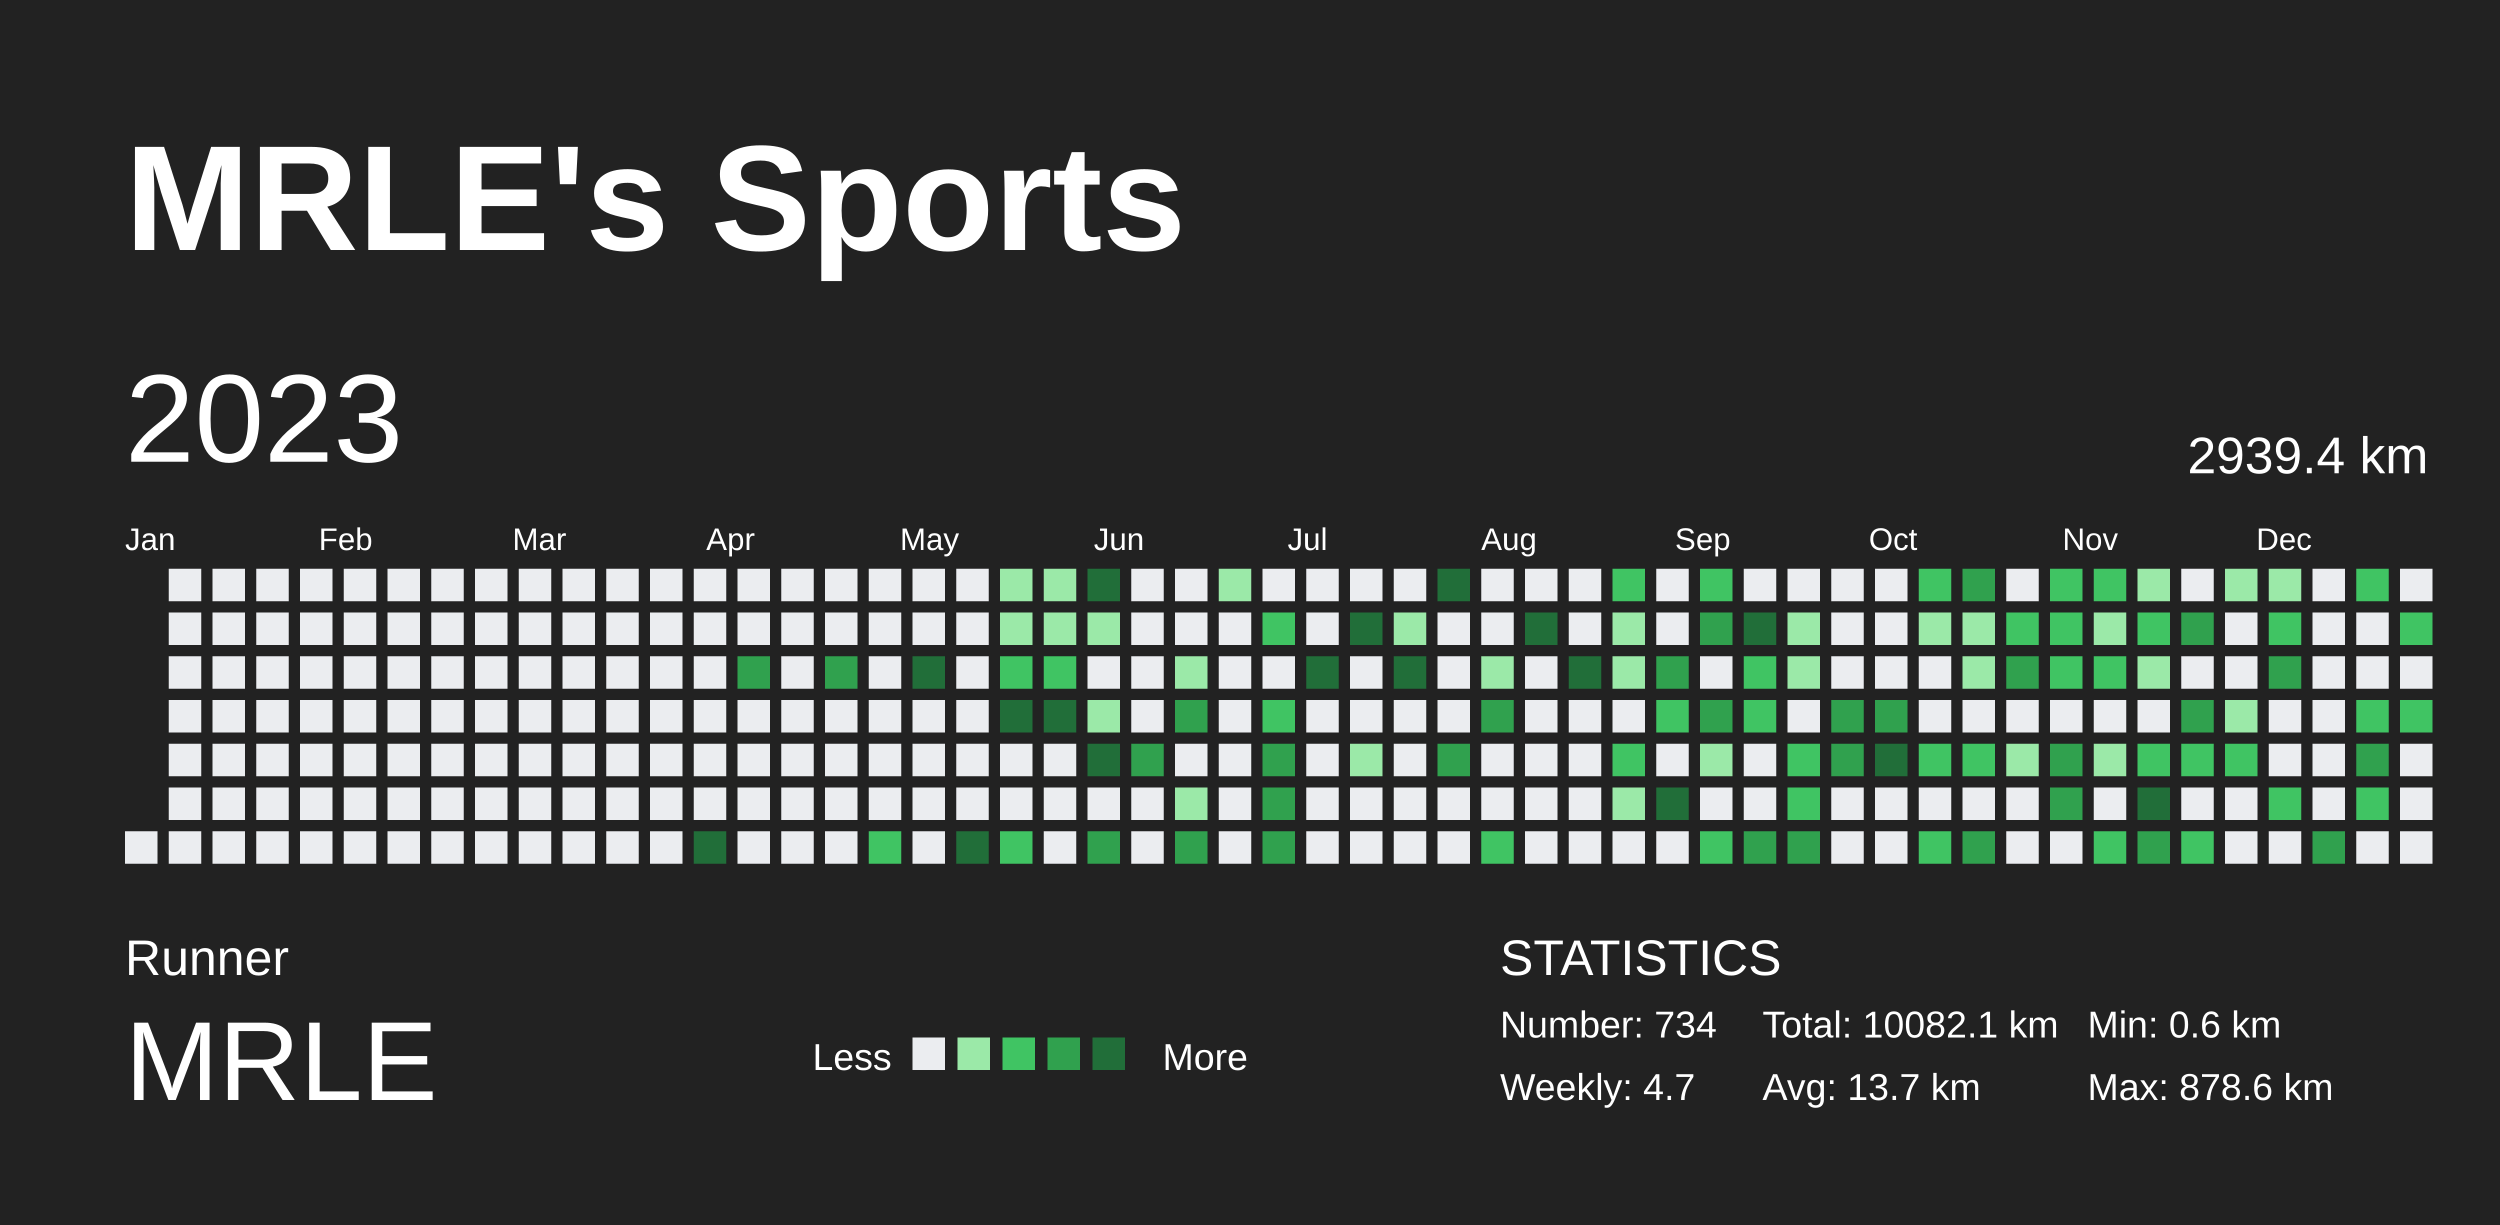
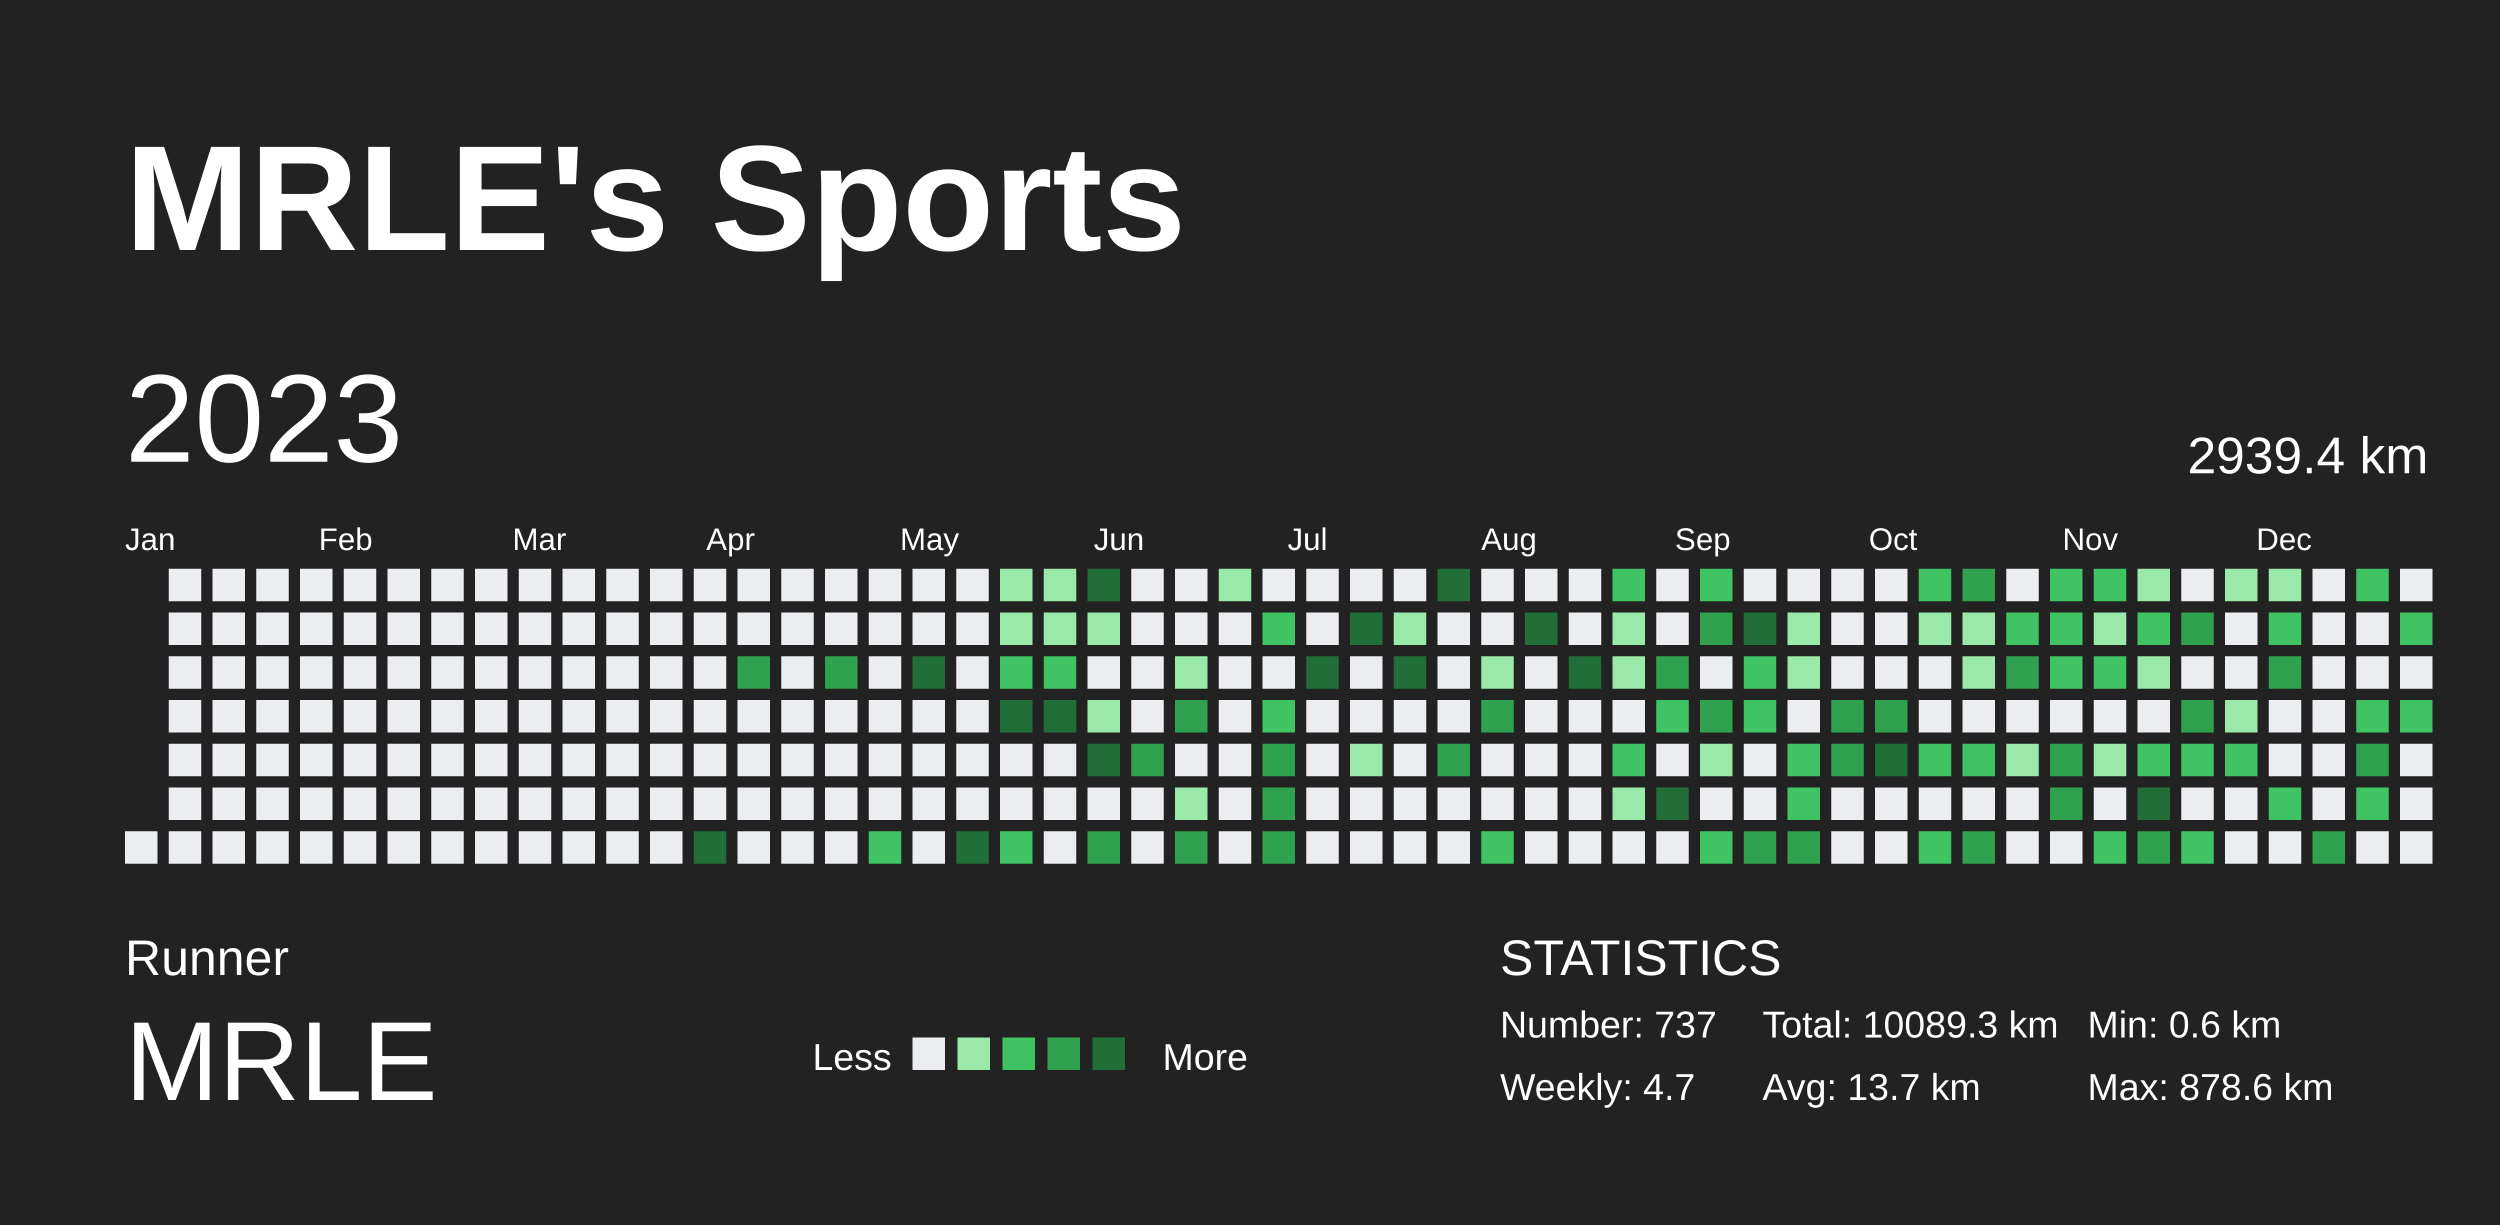
<svg xmlns="http://www.w3.org/2000/svg" baseProfile="full" height="98mm" version="1.1" viewBox="0,0,200,98" width="200mm">
  <defs />
  <rect fill="#222222" height="98" width="200" x="0" y="0" />
  <text fill="#FFFFFF" style="font-size:12px; font-family:Arial; font-weight:bold;" x="10" y="20">MRLE's Sports</text>
  <text fill="#FFFFFF" style="font-size:4px; font-family:Arial" x="10" y="78">Runner</text>
  <text fill="#FFFFFF" style="font-size:9px; font-family:Arial" x="10" y="88">MRLE</text>
  <text fill="#FFFFFF" style="font-size:3px; font-family:Arial" x="65" y="85.6">Less</text>
  <rect fill="#ebedf0" height="2.6" width="2.6" x="73" y="83" />
  <rect fill="#9be9a8" height="2.6" width="2.6" x="76.6" y="83" />
  <rect fill="#40c463" height="2.6" width="2.6" x="80.2" y="83" />
  <rect fill="#30a14e" height="2.6" width="2.6" x="83.8" y="83" />
  <rect fill="#216e39" height="2.6" width="2.6" x="87.4" y="83" />
  <text fill="#FFFFFF" style="font-size:3px; font-family:Arial" x="93" y="85.6">More</text>
  <text fill="#FFFFFF" style="font-size:4px; font-family:Arial" x="120" y="78">STATISTICS</text>
-   <text fill="#FFFFFF" style="font-size:3px; font-family:Arial" x="120" y="83">Number: 734</text>
+   <text fill="#FFFFFF" style="font-size:3px; font-family:Arial" x="120" y="83">Number: 737</text>
  <text fill="#FFFFFF" style="font-size:3px; font-family:Arial" x="120" y="88">Weekly: 4.7</text>
-   <text fill="#FFFFFF" style="font-size:3px; font-family:Arial" x="141" y="83">Total: 10082.1 km</text>
+   <text fill="#FFFFFF" style="font-size:3px; font-family:Arial" x="141" y="83">Total: 10089.3 km</text>
  <text fill="#FFFFFF" style="font-size:3px; font-family:Arial" x="141" y="88">Avg: 13.7 km</text>
  <text fill="#FFFFFF" style="font-size:3px; font-family:Arial" x="167" y="83">Min: 0.6 km</text>
  <text fill="#FFFFFF" style="font-size:3px; font-family:Arial" x="167" y="88">Max: 878.6 km</text>
  <text dominant-baseline="hanging" fill="#FFFFFF" style="font-size:10.0px; font-family:Arial;" x="10" y="30">2023</text>
  <text dominant-baseline="hanging" fill="#FFFFFF" style="font-size:4.125px; font-family:Arial;" x="175" y="35">2939.4 km</text>
  <text fill="#FFFFFF" style="font-size:2.5px; font-family:Arial" x="10.0" y="44">Jan</text>
  <text fill="#FFFFFF" style="font-size:2.5px; font-family:Arial" x="25.5" y="44">Feb</text>
  <text fill="#FFFFFF" style="font-size:2.5px; font-family:Arial" x="41.0" y="44">Mar</text>
  <text fill="#FFFFFF" style="font-size:2.5px; font-family:Arial" x="56.5" y="44">Apr</text>
  <text fill="#FFFFFF" style="font-size:2.5px; font-family:Arial" x="72.0" y="44">May</text>
  <text fill="#FFFFFF" style="font-size:2.5px; font-family:Arial" x="87.5" y="44">Jun</text>
  <text fill="#FFFFFF" style="font-size:2.5px; font-family:Arial" x="103.0" y="44">Jul</text>
  <text fill="#FFFFFF" style="font-size:2.5px; font-family:Arial" x="118.5" y="44">Aug</text>
  <text fill="#FFFFFF" style="font-size:2.5px; font-family:Arial" x="134.0" y="44">Sep</text>
  <text fill="#FFFFFF" style="font-size:2.5px; font-family:Arial" x="149.5" y="44">Oct</text>
  <text fill="#FFFFFF" style="font-size:2.5px; font-family:Arial" x="165.0" y="44">Nov</text>
  <text fill="#FFFFFF" style="font-size:2.5px; font-family:Arial" x="180.5" y="44">Dec</text>
  <rect fill="#ebedf0" height="2.6" width="2.6" x="10.0" y="66.5" />
  <rect fill="#ebedf0" height="2.6" width="2.6" x="13.5" y="45.5" />
  <rect fill="#ebedf0" height="2.6" width="2.6" x="13.5" y="49.0" />
  <rect fill="#ebedf0" height="2.6" width="2.6" x="13.5" y="52.5" />
  <rect fill="#ebedf0" height="2.6" width="2.6" x="13.5" y="56.0" />
  <rect fill="#ebedf0" height="2.6" width="2.6" x="13.5" y="59.5" />
  <rect fill="#ebedf0" height="2.6" width="2.6" x="13.5" y="63.0" />
  <rect fill="#ebedf0" height="2.6" width="2.6" x="13.5" y="66.5" />
  <rect fill="#ebedf0" height="2.6" width="2.6" x="17.0" y="45.5" />
  <rect fill="#ebedf0" height="2.6" width="2.6" x="17.0" y="49.0" />
  <rect fill="#ebedf0" height="2.6" width="2.6" x="17.0" y="52.5" />
  <rect fill="#ebedf0" height="2.6" width="2.6" x="17.0" y="56.0" />
  <rect fill="#ebedf0" height="2.6" width="2.6" x="17.0" y="59.5" />
  <rect fill="#ebedf0" height="2.6" width="2.6" x="17.0" y="63.0" />
  <rect fill="#ebedf0" height="2.6" width="2.6" x="17.0" y="66.5" />
  <rect fill="#ebedf0" height="2.6" width="2.6" x="20.5" y="45.5" />
  <rect fill="#ebedf0" height="2.6" width="2.6" x="20.5" y="49.0" />
  <rect fill="#ebedf0" height="2.6" width="2.6" x="20.5" y="52.5" />
  <rect fill="#ebedf0" height="2.6" width="2.6" x="20.5" y="56.0" />
  <rect fill="#ebedf0" height="2.6" width="2.6" x="20.5" y="59.5" />
  <rect fill="#ebedf0" height="2.6" width="2.6" x="20.5" y="63.0" />
  <rect fill="#ebedf0" height="2.6" width="2.6" x="20.5" y="66.5" />
  <rect fill="#ebedf0" height="2.6" width="2.6" x="24.0" y="45.5" />
  <rect fill="#ebedf0" height="2.6" width="2.6" x="24.0" y="49.0" />
  <rect fill="#ebedf0" height="2.6" width="2.6" x="24.0" y="52.5" />
  <rect fill="#ebedf0" height="2.6" width="2.6" x="24.0" y="56.0" />
  <rect fill="#ebedf0" height="2.6" width="2.6" x="24.0" y="59.5" />
  <rect fill="#ebedf0" height="2.6" width="2.6" x="24.0" y="63.0" />
  <rect fill="#ebedf0" height="2.6" width="2.6" x="24.0" y="66.5" />
  <rect fill="#ebedf0" height="2.6" width="2.6" x="27.5" y="45.5" />
  <rect fill="#ebedf0" height="2.6" width="2.6" x="27.5" y="49.0" />
  <rect fill="#ebedf0" height="2.6" width="2.6" x="27.5" y="52.5" />
  <rect fill="#ebedf0" height="2.6" width="2.6" x="27.5" y="56.0" />
  <rect fill="#ebedf0" height="2.6" width="2.6" x="27.5" y="59.5" />
  <rect fill="#ebedf0" height="2.6" width="2.6" x="27.5" y="63.0" />
  <rect fill="#ebedf0" height="2.6" width="2.6" x="27.5" y="66.5" />
  <rect fill="#ebedf0" height="2.6" width="2.6" x="31.0" y="45.5" />
  <rect fill="#ebedf0" height="2.6" width="2.6" x="31.0" y="49.0" />
  <rect fill="#ebedf0" height="2.6" width="2.6" x="31.0" y="52.5" />
  <rect fill="#ebedf0" height="2.6" width="2.6" x="31.0" y="56.0" />
  <rect fill="#ebedf0" height="2.6" width="2.6" x="31.0" y="59.5" />
  <rect fill="#ebedf0" height="2.6" width="2.6" x="31.0" y="63.0" />
  <rect fill="#ebedf0" height="2.6" width="2.6" x="31.0" y="66.5" />
  <rect fill="#ebedf0" height="2.6" width="2.6" x="34.5" y="45.5" />
  <rect fill="#ebedf0" height="2.6" width="2.6" x="34.5" y="49.0" />
  <rect fill="#ebedf0" height="2.6" width="2.6" x="34.5" y="52.5" />
  <rect fill="#ebedf0" height="2.6" width="2.6" x="34.5" y="56.0" />
  <rect fill="#ebedf0" height="2.6" width="2.6" x="34.5" y="59.5" />
  <rect fill="#ebedf0" height="2.6" width="2.6" x="34.5" y="63.0" />
  <rect fill="#ebedf0" height="2.6" width="2.6" x="34.5" y="66.5" />
  <rect fill="#ebedf0" height="2.6" width="2.6" x="38.0" y="45.5" />
  <rect fill="#ebedf0" height="2.6" width="2.6" x="38.0" y="49.0" />
  <rect fill="#ebedf0" height="2.6" width="2.6" x="38.0" y="52.5" />
  <rect fill="#ebedf0" height="2.6" width="2.6" x="38.0" y="56.0" />
  <rect fill="#ebedf0" height="2.6" width="2.6" x="38.0" y="59.5" />
  <rect fill="#ebedf0" height="2.6" width="2.6" x="38.0" y="63.0" />
  <rect fill="#ebedf0" height="2.6" width="2.6" x="38.0" y="66.5" />
  <rect fill="#ebedf0" height="2.6" width="2.6" x="41.5" y="45.5" />
  <rect fill="#ebedf0" height="2.6" width="2.6" x="41.5" y="49.0" />
  <rect fill="#ebedf0" height="2.6" width="2.6" x="41.5" y="52.5" />
  <rect fill="#ebedf0" height="2.6" width="2.6" x="41.5" y="56.0" />
  <rect fill="#ebedf0" height="2.6" width="2.6" x="41.5" y="59.5" />
  <rect fill="#ebedf0" height="2.6" width="2.6" x="41.5" y="63.0" />
  <rect fill="#ebedf0" height="2.6" width="2.6" x="41.5" y="66.5" />
  <rect fill="#ebedf0" height="2.6" width="2.6" x="45.0" y="45.5" />
  <rect fill="#ebedf0" height="2.6" width="2.6" x="45.0" y="49.0" />
  <rect fill="#ebedf0" height="2.6" width="2.6" x="45.0" y="52.5" />
  <rect fill="#ebedf0" height="2.6" width="2.6" x="45.0" y="56.0" />
  <rect fill="#ebedf0" height="2.6" width="2.6" x="45.0" y="59.5" />
  <rect fill="#ebedf0" height="2.6" width="2.6" x="45.0" y="63.0" />
  <rect fill="#ebedf0" height="2.6" width="2.6" x="45.0" y="66.5" />
  <rect fill="#ebedf0" height="2.6" width="2.6" x="48.5" y="45.5" />
  <rect fill="#ebedf0" height="2.6" width="2.6" x="48.5" y="49.0" />
  <rect fill="#ebedf0" height="2.6" width="2.6" x="48.5" y="52.5" />
  <rect fill="#ebedf0" height="2.6" width="2.6" x="48.5" y="56.0" />
  <rect fill="#ebedf0" height="2.6" width="2.6" x="48.5" y="59.5" />
  <rect fill="#ebedf0" height="2.6" width="2.6" x="48.5" y="63.0" />
  <rect fill="#ebedf0" height="2.6" width="2.6" x="48.5" y="66.5" />
  <rect fill="#ebedf0" height="2.6" width="2.6" x="52.0" y="45.5" />
  <rect fill="#ebedf0" height="2.6" width="2.6" x="52.0" y="49.0" />
  <rect fill="#ebedf0" height="2.6" width="2.6" x="52.0" y="52.5" />
  <rect fill="#ebedf0" height="2.6" width="2.6" x="52.0" y="56.0" />
  <rect fill="#ebedf0" height="2.6" width="2.6" x="52.0" y="59.5" />
  <rect fill="#ebedf0" height="2.6" width="2.6" x="52.0" y="63.0" />
  <rect fill="#ebedf0" height="2.6" width="2.6" x="52.0" y="66.5" />
  <rect fill="#ebedf0" height="2.6" width="2.6" x="55.5" y="45.5" />
  <rect fill="#ebedf0" height="2.6" width="2.6" x="55.5" y="49.0" />
  <rect fill="#ebedf0" height="2.6" width="2.6" x="55.5" y="52.5" />
  <rect fill="#ebedf0" height="2.6" width="2.6" x="55.5" y="56.0" />
  <rect fill="#ebedf0" height="2.6" width="2.6" x="55.5" y="59.5" />
  <rect fill="#ebedf0" height="2.6" width="2.6" x="55.5" y="63.0" />
  <rect fill="#216e39" height="2.6" width="2.6" x="55.5" y="66.5" />
  <rect fill="#ebedf0" height="2.6" width="2.6" x="59.0" y="45.5" />
  <rect fill="#ebedf0" height="2.6" width="2.6" x="59.0" y="49.0" />
  <rect fill="#30a14e" height="2.6" width="2.6" x="59.0" y="52.5" />
  <rect fill="#ebedf0" height="2.6" width="2.6" x="59.0" y="56.0" />
  <rect fill="#ebedf0" height="2.6" width="2.6" x="59.0" y="59.5" />
  <rect fill="#ebedf0" height="2.6" width="2.6" x="59.0" y="63.0" />
  <rect fill="#ebedf0" height="2.6" width="2.6" x="59.0" y="66.5" />
  <rect fill="#ebedf0" height="2.6" width="2.6" x="62.5" y="45.5" />
  <rect fill="#ebedf0" height="2.6" width="2.6" x="62.5" y="49.0" />
  <rect fill="#ebedf0" height="2.6" width="2.6" x="62.5" y="52.5" />
  <rect fill="#ebedf0" height="2.6" width="2.6" x="62.5" y="56.0" />
  <rect fill="#ebedf0" height="2.6" width="2.6" x="62.5" y="59.5" />
  <rect fill="#ebedf0" height="2.6" width="2.6" x="62.5" y="63.0" />
  <rect fill="#ebedf0" height="2.6" width="2.6" x="62.5" y="66.5" />
  <rect fill="#ebedf0" height="2.6" width="2.6" x="66.0" y="45.5" />
  <rect fill="#ebedf0" height="2.6" width="2.6" x="66.0" y="49.0" />
  <rect fill="#30a14e" height="2.6" width="2.6" x="66.0" y="52.5" />
  <rect fill="#ebedf0" height="2.6" width="2.6" x="66.0" y="56.0" />
  <rect fill="#ebedf0" height="2.6" width="2.6" x="66.0" y="59.5" />
  <rect fill="#ebedf0" height="2.6" width="2.6" x="66.0" y="63.0" />
  <rect fill="#ebedf0" height="2.6" width="2.6" x="66.0" y="66.5" />
  <rect fill="#ebedf0" height="2.6" width="2.6" x="69.5" y="45.5" />
  <rect fill="#ebedf0" height="2.6" width="2.6" x="69.5" y="49.0" />
  <rect fill="#ebedf0" height="2.6" width="2.6" x="69.5" y="52.5" />
  <rect fill="#ebedf0" height="2.6" width="2.6" x="69.5" y="56.0" />
  <rect fill="#ebedf0" height="2.6" width="2.6" x="69.5" y="59.5" />
  <rect fill="#ebedf0" height="2.6" width="2.6" x="69.5" y="63.0" />
  <rect fill="#40c463" height="2.6" width="2.6" x="69.5" y="66.5" />
  <rect fill="#ebedf0" height="2.6" width="2.6" x="73.0" y="45.5" />
  <rect fill="#ebedf0" height="2.6" width="2.6" x="73.0" y="49.0" />
  <rect fill="#216e39" height="2.6" width="2.6" x="73.0" y="52.5" />
  <rect fill="#ebedf0" height="2.6" width="2.6" x="73.0" y="56.0" />
  <rect fill="#ebedf0" height="2.6" width="2.6" x="73.0" y="59.5" />
  <rect fill="#ebedf0" height="2.6" width="2.6" x="73.0" y="63.0" />
  <rect fill="#ebedf0" height="2.6" width="2.6" x="73.0" y="66.5" />
  <rect fill="#ebedf0" height="2.6" width="2.6" x="76.5" y="45.5" />
  <rect fill="#ebedf0" height="2.6" width="2.6" x="76.5" y="49.0" />
  <rect fill="#ebedf0" height="2.6" width="2.6" x="76.5" y="52.5" />
  <rect fill="#ebedf0" height="2.6" width="2.6" x="76.5" y="56.0" />
  <rect fill="#ebedf0" height="2.6" width="2.6" x="76.5" y="59.5" />
  <rect fill="#ebedf0" height="2.6" width="2.6" x="76.5" y="63.0" />
  <rect fill="#216e39" height="2.6" width="2.6" x="76.5" y="66.5" />
  <rect fill="#9be9a8" height="2.6" width="2.6" x="80.0" y="45.5" />
  <rect fill="#9be9a8" height="2.6" width="2.6" x="80.0" y="49.0" />
  <rect fill="#40c463" height="2.6" width="2.6" x="80.0" y="52.5" />
  <rect fill="#216e39" height="2.6" width="2.6" x="80.0" y="56.0" />
  <rect fill="#ebedf0" height="2.6" width="2.6" x="80.0" y="59.5" />
  <rect fill="#ebedf0" height="2.6" width="2.6" x="80.0" y="63.0" />
  <rect fill="#40c463" height="2.6" width="2.6" x="80.0" y="66.5" />
  <rect fill="#9be9a8" height="2.6" width="2.6" x="83.5" y="45.5" />
  <rect fill="#9be9a8" height="2.6" width="2.6" x="83.5" y="49.0" />
  <rect fill="#40c463" height="2.6" width="2.6" x="83.5" y="52.5" />
  <rect fill="#216e39" height="2.6" width="2.6" x="83.5" y="56.0" />
  <rect fill="#ebedf0" height="2.6" width="2.6" x="83.5" y="59.5" />
  <rect fill="#ebedf0" height="2.6" width="2.6" x="83.5" y="63.0" />
  <rect fill="#ebedf0" height="2.6" width="2.6" x="83.5" y="66.5" />
  <rect fill="#216e39" height="2.6" width="2.6" x="87.0" y="45.5" />
  <rect fill="#9be9a8" height="2.6" width="2.6" x="87.0" y="49.0" />
  <rect fill="#ebedf0" height="2.6" width="2.6" x="87.0" y="52.5" />
  <rect fill="#9be9a8" height="2.6" width="2.6" x="87.0" y="56.0" />
  <rect fill="#216e39" height="2.6" width="2.6" x="87.0" y="59.5" />
  <rect fill="#ebedf0" height="2.6" width="2.6" x="87.0" y="63.0" />
  <rect fill="#30a14e" height="2.6" width="2.6" x="87.0" y="66.5" />
  <rect fill="#ebedf0" height="2.6" width="2.6" x="90.5" y="45.5" />
  <rect fill="#ebedf0" height="2.6" width="2.6" x="90.5" y="49.0" />
  <rect fill="#ebedf0" height="2.6" width="2.6" x="90.5" y="52.5" />
  <rect fill="#ebedf0" height="2.6" width="2.6" x="90.5" y="56.0" />
  <rect fill="#30a14e" height="2.6" width="2.6" x="90.5" y="59.5" />
  <rect fill="#ebedf0" height="2.6" width="2.6" x="90.5" y="63.0" />
  <rect fill="#ebedf0" height="2.6" width="2.6" x="90.5" y="66.5" />
  <rect fill="#ebedf0" height="2.6" width="2.6" x="94.0" y="45.5" />
  <rect fill="#ebedf0" height="2.6" width="2.6" x="94.0" y="49.0" />
  <rect fill="#9be9a8" height="2.6" width="2.6" x="94.0" y="52.5" />
  <rect fill="#30a14e" height="2.6" width="2.6" x="94.0" y="56.0" />
  <rect fill="#ebedf0" height="2.6" width="2.6" x="94.0" y="59.5" />
  <rect fill="#9be9a8" height="2.6" width="2.6" x="94.0" y="63.0" />
  <rect fill="#30a14e" height="2.6" width="2.6" x="94.0" y="66.5" />
  <rect fill="#9be9a8" height="2.6" width="2.6" x="97.5" y="45.5" />
  <rect fill="#ebedf0" height="2.6" width="2.6" x="97.5" y="49.0" />
  <rect fill="#ebedf0" height="2.6" width="2.6" x="97.5" y="52.5" />
  <rect fill="#ebedf0" height="2.6" width="2.6" x="97.5" y="56.0" />
  <rect fill="#ebedf0" height="2.6" width="2.6" x="97.5" y="59.5" />
  <rect fill="#ebedf0" height="2.6" width="2.6" x="97.5" y="63.0" />
  <rect fill="#ebedf0" height="2.6" width="2.6" x="97.5" y="66.5" />
  <rect fill="#ebedf0" height="2.6" width="2.6" x="101.0" y="45.5" />
  <rect fill="#40c463" height="2.6" width="2.6" x="101.0" y="49.0" />
  <rect fill="#ebedf0" height="2.6" width="2.6" x="101.0" y="52.5" />
  <rect fill="#40c463" height="2.6" width="2.6" x="101.0" y="56.0" />
  <rect fill="#30a14e" height="2.6" width="2.6" x="101.0" y="59.5" />
  <rect fill="#30a14e" height="2.6" width="2.6" x="101.0" y="63.0" />
  <rect fill="#30a14e" height="2.6" width="2.6" x="101.0" y="66.5" />
  <rect fill="#ebedf0" height="2.6" width="2.6" x="104.5" y="45.5" />
  <rect fill="#ebedf0" height="2.6" width="2.6" x="104.5" y="49.0" />
  <rect fill="#216e39" height="2.6" width="2.6" x="104.5" y="52.5" />
  <rect fill="#ebedf0" height="2.6" width="2.6" x="104.5" y="56.0" />
  <rect fill="#ebedf0" height="2.6" width="2.6" x="104.5" y="59.5" />
  <rect fill="#ebedf0" height="2.6" width="2.6" x="104.5" y="63.0" />
  <rect fill="#ebedf0" height="2.6" width="2.6" x="104.5" y="66.5" />
  <rect fill="#ebedf0" height="2.6" width="2.6" x="108.0" y="45.5" />
  <rect fill="#216e39" height="2.6" width="2.6" x="108.0" y="49.0" />
  <rect fill="#ebedf0" height="2.6" width="2.6" x="108.0" y="52.5" />
  <rect fill="#ebedf0" height="2.6" width="2.6" x="108.0" y="56.0" />
  <rect fill="#9be9a8" height="2.6" width="2.6" x="108.0" y="59.5" />
  <rect fill="#ebedf0" height="2.6" width="2.6" x="108.0" y="63.0" />
  <rect fill="#ebedf0" height="2.6" width="2.6" x="108.0" y="66.5" />
  <rect fill="#ebedf0" height="2.6" width="2.6" x="111.5" y="45.5" />
  <rect fill="#9be9a8" height="2.6" width="2.6" x="111.5" y="49.0" />
  <rect fill="#216e39" height="2.6" width="2.6" x="111.5" y="52.5" />
  <rect fill="#ebedf0" height="2.6" width="2.6" x="111.5" y="56.0" />
  <rect fill="#ebedf0" height="2.6" width="2.6" x="111.5" y="59.5" />
  <rect fill="#ebedf0" height="2.6" width="2.6" x="111.5" y="63.0" />
  <rect fill="#ebedf0" height="2.6" width="2.6" x="111.5" y="66.5" />
  <rect fill="#216e39" height="2.6" width="2.6" x="115.0" y="45.5" />
  <rect fill="#ebedf0" height="2.6" width="2.6" x="115.0" y="49.0" />
  <rect fill="#ebedf0" height="2.6" width="2.6" x="115.0" y="52.5" />
  <rect fill="#ebedf0" height="2.6" width="2.6" x="115.0" y="56.0" />
  <rect fill="#30a14e" height="2.6" width="2.6" x="115.0" y="59.5" />
  <rect fill="#ebedf0" height="2.6" width="2.6" x="115.0" y="63.0" />
  <rect fill="#ebedf0" height="2.6" width="2.6" x="115.0" y="66.5" />
  <rect fill="#ebedf0" height="2.6" width="2.6" x="118.5" y="45.5" />
  <rect fill="#ebedf0" height="2.6" width="2.6" x="118.5" y="49.0" />
  <rect fill="#9be9a8" height="2.6" width="2.6" x="118.5" y="52.5" />
  <rect fill="#30a14e" height="2.6" width="2.6" x="118.5" y="56.0" />
  <rect fill="#ebedf0" height="2.6" width="2.6" x="118.5" y="59.5" />
  <rect fill="#ebedf0" height="2.6" width="2.6" x="118.5" y="63.0" />
  <rect fill="#40c463" height="2.6" width="2.6" x="118.5" y="66.5" />
  <rect fill="#ebedf0" height="2.6" width="2.6" x="122.0" y="45.5" />
  <rect fill="#216e39" height="2.6" width="2.6" x="122.0" y="49.0" />
  <rect fill="#ebedf0" height="2.6" width="2.6" x="122.0" y="52.5" />
  <rect fill="#ebedf0" height="2.6" width="2.6" x="122.0" y="56.0" />
  <rect fill="#ebedf0" height="2.6" width="2.6" x="122.0" y="59.5" />
  <rect fill="#ebedf0" height="2.6" width="2.6" x="122.0" y="63.0" />
  <rect fill="#ebedf0" height="2.6" width="2.6" x="122.0" y="66.5" />
  <rect fill="#ebedf0" height="2.6" width="2.6" x="125.5" y="45.5" />
  <rect fill="#ebedf0" height="2.6" width="2.6" x="125.5" y="49.0" />
  <rect fill="#216e39" height="2.6" width="2.6" x="125.5" y="52.5" />
  <rect fill="#ebedf0" height="2.6" width="2.6" x="125.5" y="56.0" />
  <rect fill="#ebedf0" height="2.6" width="2.6" x="125.5" y="59.5" />
  <rect fill="#ebedf0" height="2.6" width="2.6" x="125.5" y="63.0" />
  <rect fill="#ebedf0" height="2.6" width="2.6" x="125.5" y="66.5" />
  <rect fill="#40c463" height="2.6" width="2.6" x="129.0" y="45.5" />
  <rect fill="#9be9a8" height="2.6" width="2.6" x="129.0" y="49.0" />
  <rect fill="#9be9a8" height="2.6" width="2.6" x="129.0" y="52.5" />
  <rect fill="#ebedf0" height="2.6" width="2.6" x="129.0" y="56.0" />
  <rect fill="#40c463" height="2.6" width="2.6" x="129.0" y="59.5" />
  <rect fill="#9be9a8" height="2.6" width="2.6" x="129.0" y="63.0" />
  <rect fill="#ebedf0" height="2.6" width="2.6" x="129.0" y="66.5" />
  <rect fill="#ebedf0" height="2.6" width="2.6" x="132.5" y="45.5" />
  <rect fill="#ebedf0" height="2.6" width="2.6" x="132.5" y="49.0" />
  <rect fill="#30a14e" height="2.6" width="2.6" x="132.5" y="52.5" />
  <rect fill="#40c463" height="2.6" width="2.6" x="132.5" y="56.0" />
  <rect fill="#ebedf0" height="2.6" width="2.6" x="132.5" y="59.5" />
  <rect fill="#216e39" height="2.6" width="2.6" x="132.5" y="63.0" />
  <rect fill="#ebedf0" height="2.6" width="2.6" x="132.5" y="66.5" />
  <rect fill="#40c463" height="2.6" width="2.6" x="136.0" y="45.5" />
  <rect fill="#30a14e" height="2.6" width="2.6" x="136.0" y="49.0" />
  <rect fill="#ebedf0" height="2.6" width="2.6" x="136.0" y="52.5" />
  <rect fill="#30a14e" height="2.6" width="2.6" x="136.0" y="56.0" />
  <rect fill="#9be9a8" height="2.6" width="2.6" x="136.0" y="59.5" />
  <rect fill="#ebedf0" height="2.6" width="2.6" x="136.0" y="63.0" />
  <rect fill="#40c463" height="2.6" width="2.6" x="136.0" y="66.5" />
  <rect fill="#ebedf0" height="2.6" width="2.6" x="139.5" y="45.5" />
  <rect fill="#216e39" height="2.6" width="2.6" x="139.5" y="49.0" />
  <rect fill="#40c463" height="2.6" width="2.6" x="139.5" y="52.5" />
  <rect fill="#40c463" height="2.6" width="2.6" x="139.5" y="56.0" />
  <rect fill="#ebedf0" height="2.6" width="2.6" x="139.5" y="59.5" />
  <rect fill="#ebedf0" height="2.6" width="2.6" x="139.5" y="63.0" />
  <rect fill="#30a14e" height="2.6" width="2.6" x="139.5" y="66.5" />
  <rect fill="#ebedf0" height="2.6" width="2.6" x="143.0" y="45.5" />
  <rect fill="#9be9a8" height="2.6" width="2.6" x="143.0" y="49.0" />
  <rect fill="#9be9a8" height="2.6" width="2.6" x="143.0" y="52.5" />
  <rect fill="#ebedf0" height="2.6" width="2.6" x="143.0" y="56.0" />
  <rect fill="#40c463" height="2.6" width="2.6" x="143.0" y="59.5" />
  <rect fill="#40c463" height="2.6" width="2.6" x="143.0" y="63.0" />
  <rect fill="#30a14e" height="2.6" width="2.6" x="143.0" y="66.5" />
  <rect fill="#ebedf0" height="2.6" width="2.6" x="146.5" y="45.5" />
  <rect fill="#ebedf0" height="2.6" width="2.6" x="146.5" y="49.0" />
  <rect fill="#ebedf0" height="2.6" width="2.6" x="146.5" y="52.5" />
  <rect fill="#30a14e" height="2.6" width="2.6" x="146.5" y="56.0" />
  <rect fill="#30a14e" height="2.6" width="2.6" x="146.5" y="59.5" />
  <rect fill="#ebedf0" height="2.6" width="2.6" x="146.5" y="63.0" />
  <rect fill="#ebedf0" height="2.6" width="2.6" x="146.5" y="66.5" />
  <rect fill="#ebedf0" height="2.6" width="2.6" x="150.0" y="45.5" />
  <rect fill="#ebedf0" height="2.6" width="2.6" x="150.0" y="49.0" />
  <rect fill="#ebedf0" height="2.6" width="2.6" x="150.0" y="52.5" />
  <rect fill="#30a14e" height="2.6" width="2.6" x="150.0" y="56.0" />
  <rect fill="#216e39" height="2.6" width="2.6" x="150.0" y="59.5" />
  <rect fill="#ebedf0" height="2.6" width="2.6" x="150.0" y="63.0" />
  <rect fill="#ebedf0" height="2.6" width="2.6" x="150.0" y="66.5" />
  <rect fill="#40c463" height="2.6" width="2.6" x="153.5" y="45.5" />
  <rect fill="#9be9a8" height="2.6" width="2.6" x="153.5" y="49.0" />
  <rect fill="#ebedf0" height="2.6" width="2.6" x="153.5" y="52.5" />
  <rect fill="#ebedf0" height="2.6" width="2.6" x="153.5" y="56.0" />
  <rect fill="#40c463" height="2.6" width="2.6" x="153.5" y="59.5" />
  <rect fill="#ebedf0" height="2.6" width="2.6" x="153.5" y="63.0" />
  <rect fill="#40c463" height="2.6" width="2.6" x="153.5" y="66.5" />
  <rect fill="#30a14e" height="2.6" width="2.6" x="157.0" y="45.5" />
  <rect fill="#9be9a8" height="2.6" width="2.6" x="157.0" y="49.0" />
  <rect fill="#9be9a8" height="2.6" width="2.6" x="157.0" y="52.5" />
  <rect fill="#ebedf0" height="2.6" width="2.6" x="157.0" y="56.0" />
  <rect fill="#40c463" height="2.6" width="2.6" x="157.0" y="59.5" />
  <rect fill="#ebedf0" height="2.6" width="2.6" x="157.0" y="63.0" />
  <rect fill="#30a14e" height="2.6" width="2.6" x="157.0" y="66.5" />
  <rect fill="#ebedf0" height="2.6" width="2.6" x="160.5" y="45.5" />
  <rect fill="#40c463" height="2.6" width="2.6" x="160.5" y="49.0" />
  <rect fill="#30a14e" height="2.6" width="2.6" x="160.5" y="52.5" />
  <rect fill="#ebedf0" height="2.6" width="2.6" x="160.5" y="56.0" />
  <rect fill="#9be9a8" height="2.6" width="2.6" x="160.5" y="59.5" />
  <rect fill="#ebedf0" height="2.6" width="2.6" x="160.5" y="63.0" />
  <rect fill="#ebedf0" height="2.6" width="2.6" x="160.5" y="66.5" />
  <rect fill="#40c463" height="2.6" width="2.6" x="164.0" y="45.5" />
  <rect fill="#40c463" height="2.6" width="2.6" x="164.0" y="49.0" />
  <rect fill="#40c463" height="2.6" width="2.6" x="164.0" y="52.5" />
  <rect fill="#ebedf0" height="2.6" width="2.6" x="164.0" y="56.0" />
  <rect fill="#30a14e" height="2.6" width="2.6" x="164.0" y="59.5" />
  <rect fill="#30a14e" height="2.6" width="2.6" x="164.0" y="63.0" />
  <rect fill="#ebedf0" height="2.6" width="2.6" x="164.0" y="66.5" />
  <rect fill="#40c463" height="2.6" width="2.6" x="167.5" y="45.5" />
  <rect fill="#9be9a8" height="2.6" width="2.6" x="167.5" y="49.0" />
  <rect fill="#40c463" height="2.6" width="2.6" x="167.5" y="52.5" />
  <rect fill="#ebedf0" height="2.6" width="2.6" x="167.5" y="56.0" />
  <rect fill="#9be9a8" height="2.6" width="2.6" x="167.5" y="59.5" />
  <rect fill="#ebedf0" height="2.6" width="2.6" x="167.5" y="63.0" />
  <rect fill="#40c463" height="2.6" width="2.6" x="167.5" y="66.5" />
  <rect fill="#9be9a8" height="2.6" width="2.6" x="171.0" y="45.5" />
  <rect fill="#40c463" height="2.6" width="2.6" x="171.0" y="49.0" />
  <rect fill="#9be9a8" height="2.6" width="2.6" x="171.0" y="52.5" />
  <rect fill="#ebedf0" height="2.6" width="2.6" x="171.0" y="56.0" />
  <rect fill="#40c463" height="2.6" width="2.6" x="171.0" y="59.5" />
  <rect fill="#216e39" height="2.6" width="2.6" x="171.0" y="63.0" />
  <rect fill="#30a14e" height="2.6" width="2.6" x="171.0" y="66.5" />
  <rect fill="#ebedf0" height="2.6" width="2.6" x="174.5" y="45.5" />
  <rect fill="#30a14e" height="2.6" width="2.6" x="174.5" y="49.0" />
  <rect fill="#ebedf0" height="2.6" width="2.6" x="174.5" y="52.5" />
  <rect fill="#30a14e" height="2.6" width="2.6" x="174.5" y="56.0" />
  <rect fill="#40c463" height="2.6" width="2.6" x="174.5" y="59.5" />
  <rect fill="#ebedf0" height="2.6" width="2.6" x="174.5" y="63.0" />
  <rect fill="#40c463" height="2.6" width="2.6" x="174.5" y="66.5" />
  <rect fill="#9be9a8" height="2.6" width="2.6" x="178.0" y="45.5" />
  <rect fill="#ebedf0" height="2.6" width="2.6" x="178.0" y="49.0" />
  <rect fill="#ebedf0" height="2.6" width="2.6" x="178.0" y="52.5" />
  <rect fill="#9be9a8" height="2.6" width="2.6" x="178.0" y="56.0" />
  <rect fill="#40c463" height="2.6" width="2.6" x="178.0" y="59.5" />
  <rect fill="#ebedf0" height="2.6" width="2.6" x="178.0" y="63.0" />
  <rect fill="#ebedf0" height="2.6" width="2.6" x="178.0" y="66.5" />
  <rect fill="#9be9a8" height="2.6" width="2.6" x="181.5" y="45.5" />
  <rect fill="#40c463" height="2.6" width="2.6" x="181.5" y="49.0" />
  <rect fill="#30a14e" height="2.6" width="2.6" x="181.5" y="52.5" />
  <rect fill="#ebedf0" height="2.6" width="2.6" x="181.5" y="56.0" />
  <rect fill="#ebedf0" height="2.6" width="2.6" x="181.5" y="59.5" />
  <rect fill="#40c463" height="2.6" width="2.6" x="181.5" y="63.0" />
  <rect fill="#ebedf0" height="2.6" width="2.6" x="181.5" y="66.5" />
  <rect fill="#ebedf0" height="2.6" width="2.6" x="185.0" y="45.5" />
  <rect fill="#ebedf0" height="2.6" width="2.6" x="185.0" y="49.0" />
  <rect fill="#ebedf0" height="2.6" width="2.6" x="185.0" y="52.5" />
  <rect fill="#ebedf0" height="2.6" width="2.6" x="185.0" y="56.0" />
  <rect fill="#ebedf0" height="2.6" width="2.6" x="185.0" y="59.5" />
  <rect fill="#ebedf0" height="2.6" width="2.6" x="185.0" y="63.0" />
  <rect fill="#30a14e" height="2.6" width="2.6" x="185.0" y="66.5" />
  <rect fill="#40c463" height="2.6" width="2.6" x="188.5" y="45.5" />
  <rect fill="#ebedf0" height="2.6" width="2.6" x="188.5" y="49.0" />
  <rect fill="#ebedf0" height="2.6" width="2.6" x="188.5" y="52.5" />
  <rect fill="#40c463" height="2.6" width="2.6" x="188.5" y="56.0" />
  <rect fill="#30a14e" height="2.6" width="2.6" x="188.5" y="59.5" />
  <rect fill="#40c463" height="2.6" width="2.6" x="188.5" y="63.0" />
  <rect fill="#ebedf0" height="2.6" width="2.6" x="188.5" y="66.5" />
  <rect fill="#ebedf0" height="2.6" width="2.6" x="192.0" y="45.5" />
  <rect fill="#40c463" height="2.6" width="2.6" x="192.0" y="49.0" />
  <rect fill="#ebedf0" height="2.6" width="2.6" x="192.0" y="52.5" />
  <rect fill="#40c463" height="2.6" width="2.6" x="192.0" y="56.0" />
  <rect fill="#ebedf0" height="2.6" width="2.6" x="192.0" y="59.5" />
  <rect fill="#ebedf0" height="2.6" width="2.6" x="192.0" y="63.0" />
  <rect fill="#ebedf0" height="2.6" width="2.6" x="192.0" y="66.5" />
</svg>
